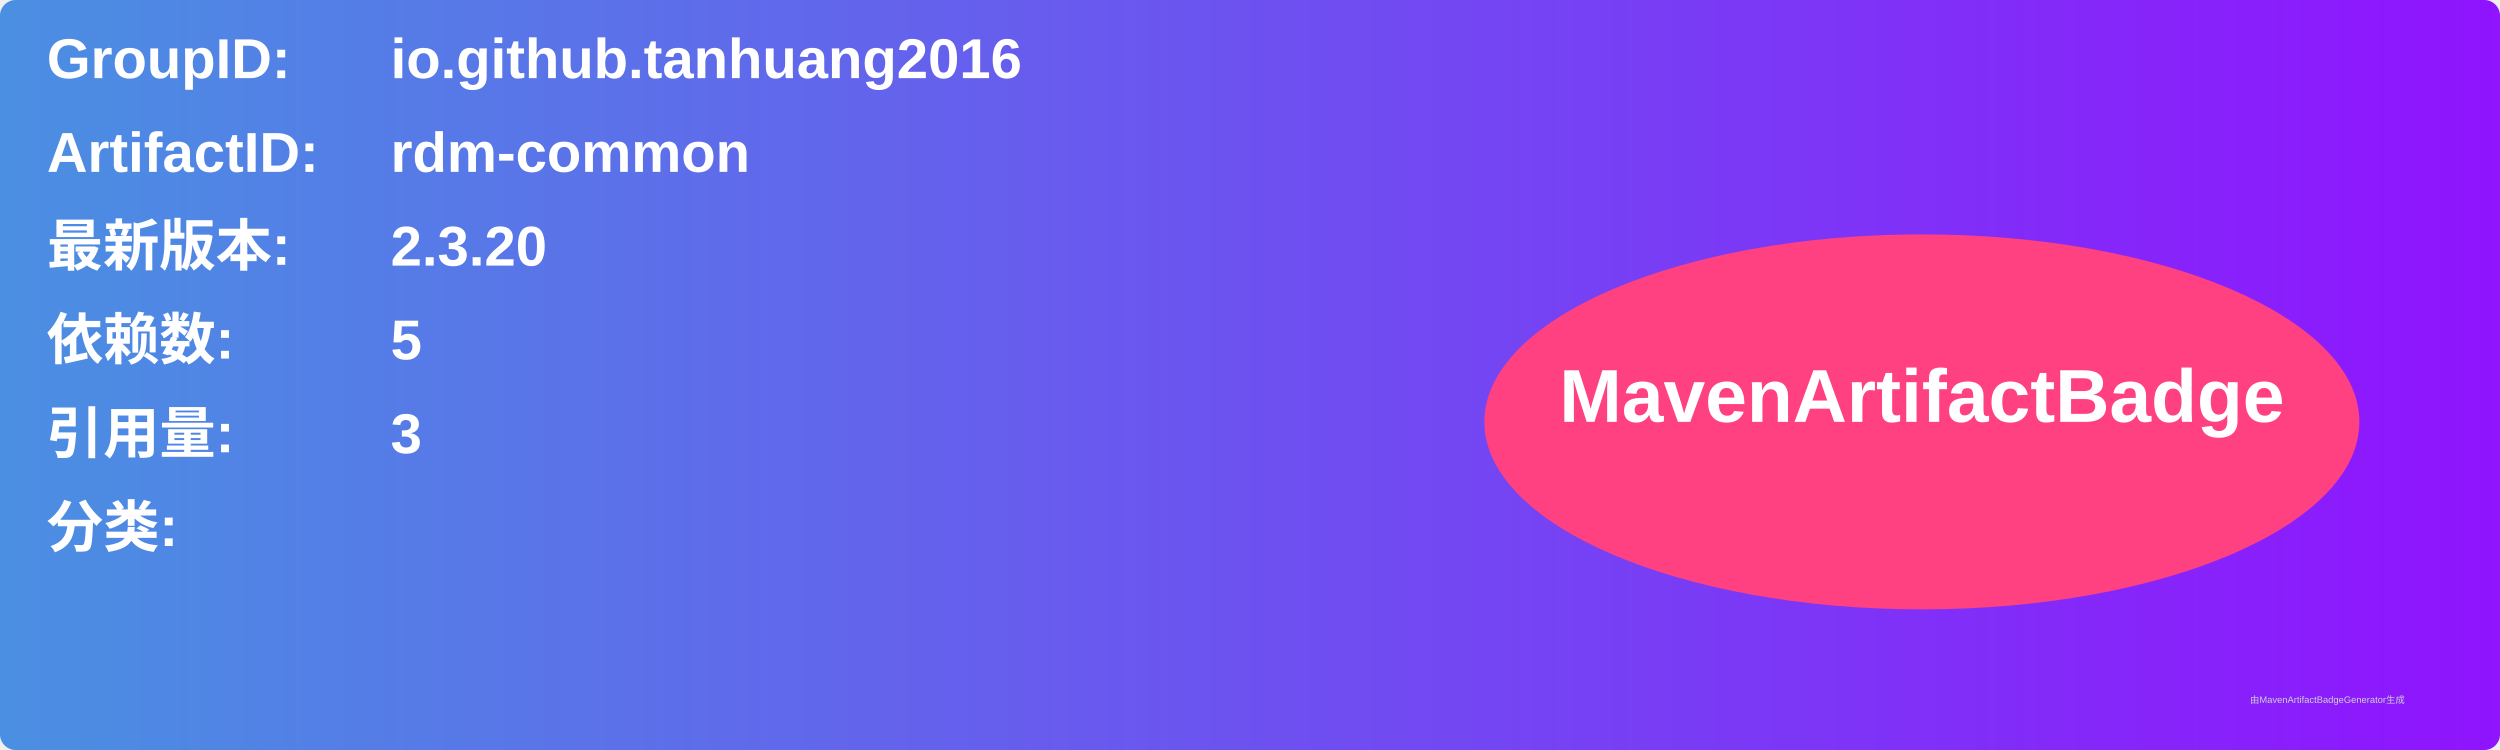
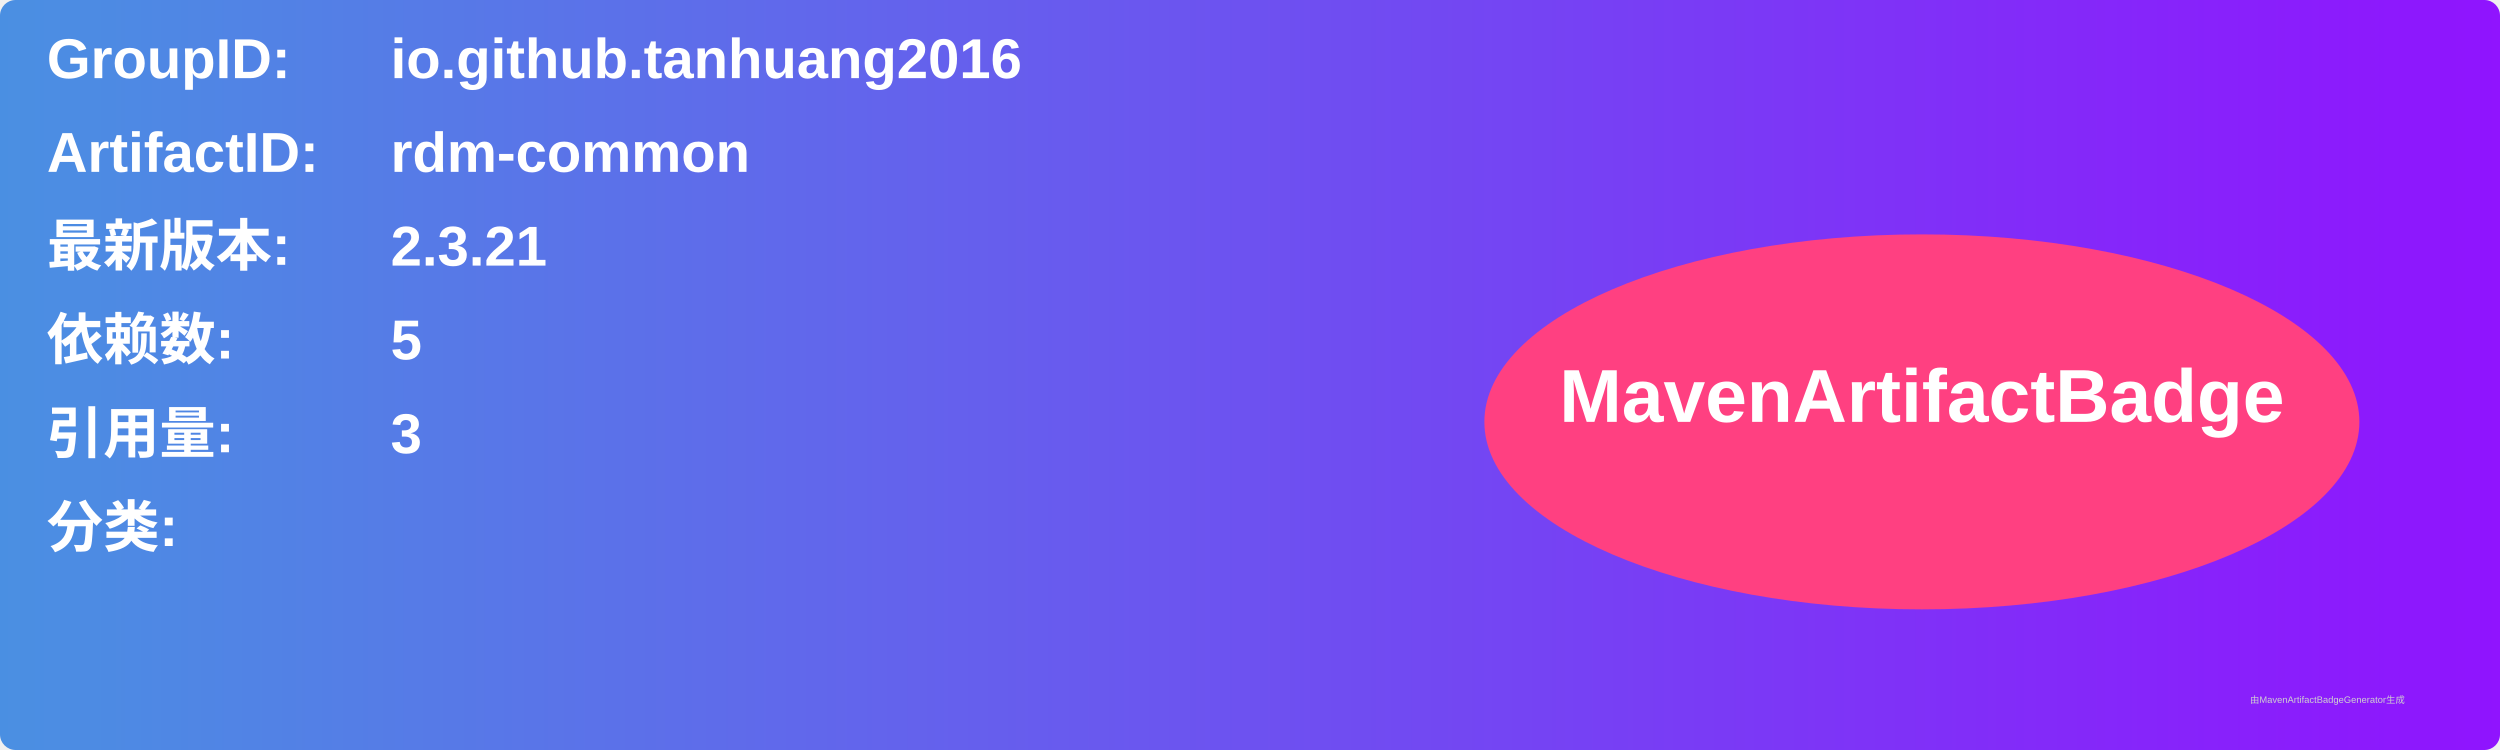
<svg xmlns="http://www.w3.org/2000/svg" width="800" height="240" viewBox="0 0 800 240">
  <linearGradient id="grad" x1="0%" y1="0%" x2="100%" y2="0%">
    <stop offset="0%" stop-color="#4a90e2" />
    <stop offset="100%" stop-color="#9013fe" />
  </linearGradient>
  <rect width="100%" height="100%" rx="5" ry="5" fill="url(#grad)" />
  <g transform="translate(15, 15)">
    <text x="0" y="10" font-family="Arial" font-size="18" fill="white" font-weight="bold" width="260">GroupID:</text>
    <text x="110" y="10" font-family="Arial" font-size="18" fill="white" font-weight="bold" width="460">io.github.tanhuang2016</text>
    <text x="0" y="40" font-family="Arial" font-size="18" fill="white" font-weight="bold" width="260">ArtifactID:</text>
    <text x="110" y="40" font-family="Arial" font-size="18" fill="white" font-weight="bold" width="460">rdm-common</text>
    <text x="0" y="70" font-family="Arial" font-size="18" fill="white" font-weight="bold">最新版本:</text>
    <text x="110" y="70" font-family="Arial" font-size="18" fill="white" font-weight="bold">
-       <tspan font-weight="bold">2.3.20</tspan>
+       <tspan font-weight="bold">2.3.21</tspan>
    </text>
    <text x="0" y="100" font-family="Arial" font-size="18" fill="white" font-weight="bold">依赖数: </text>
    <text x="110" y="100" font-family="Arial" font-size="18" fill="white">
      <tspan font-weight="bold">5</tspan>
    </text>
    <text x="0" y="130" font-family="Arial" font-size="18" fill="white" font-weight="bold">引用量: </text>
    <text x="110" y="130" font-family="Arial" font-size="18" fill="white">
      <tspan font-weight="bold">3</tspan>
    </text>
    <text x="0" y="160" font-family="Arial" font-size="18" fill="white" font-weight="bold">分类:</text>
    <text x="10" y="190" font-family="Arial" font-size="10" fill="white">
      <tspan font-weight="bold" />
    </text>
    <ellipse cx="600" cy="120" rx="140" ry="60" fill="#ff4081" />
    <text x="600" y="120" text-anchor="middle" font-family="Arial" font-size="24" fill="white" font-weight="bold">MavenArtifactBadge</text>
  </g>
  <text x="720" y="225" font-family="Arial" font-size="3" fill="#d0d0d0">由MavenArtifactBadgeGenerator生成</text>
</svg>
